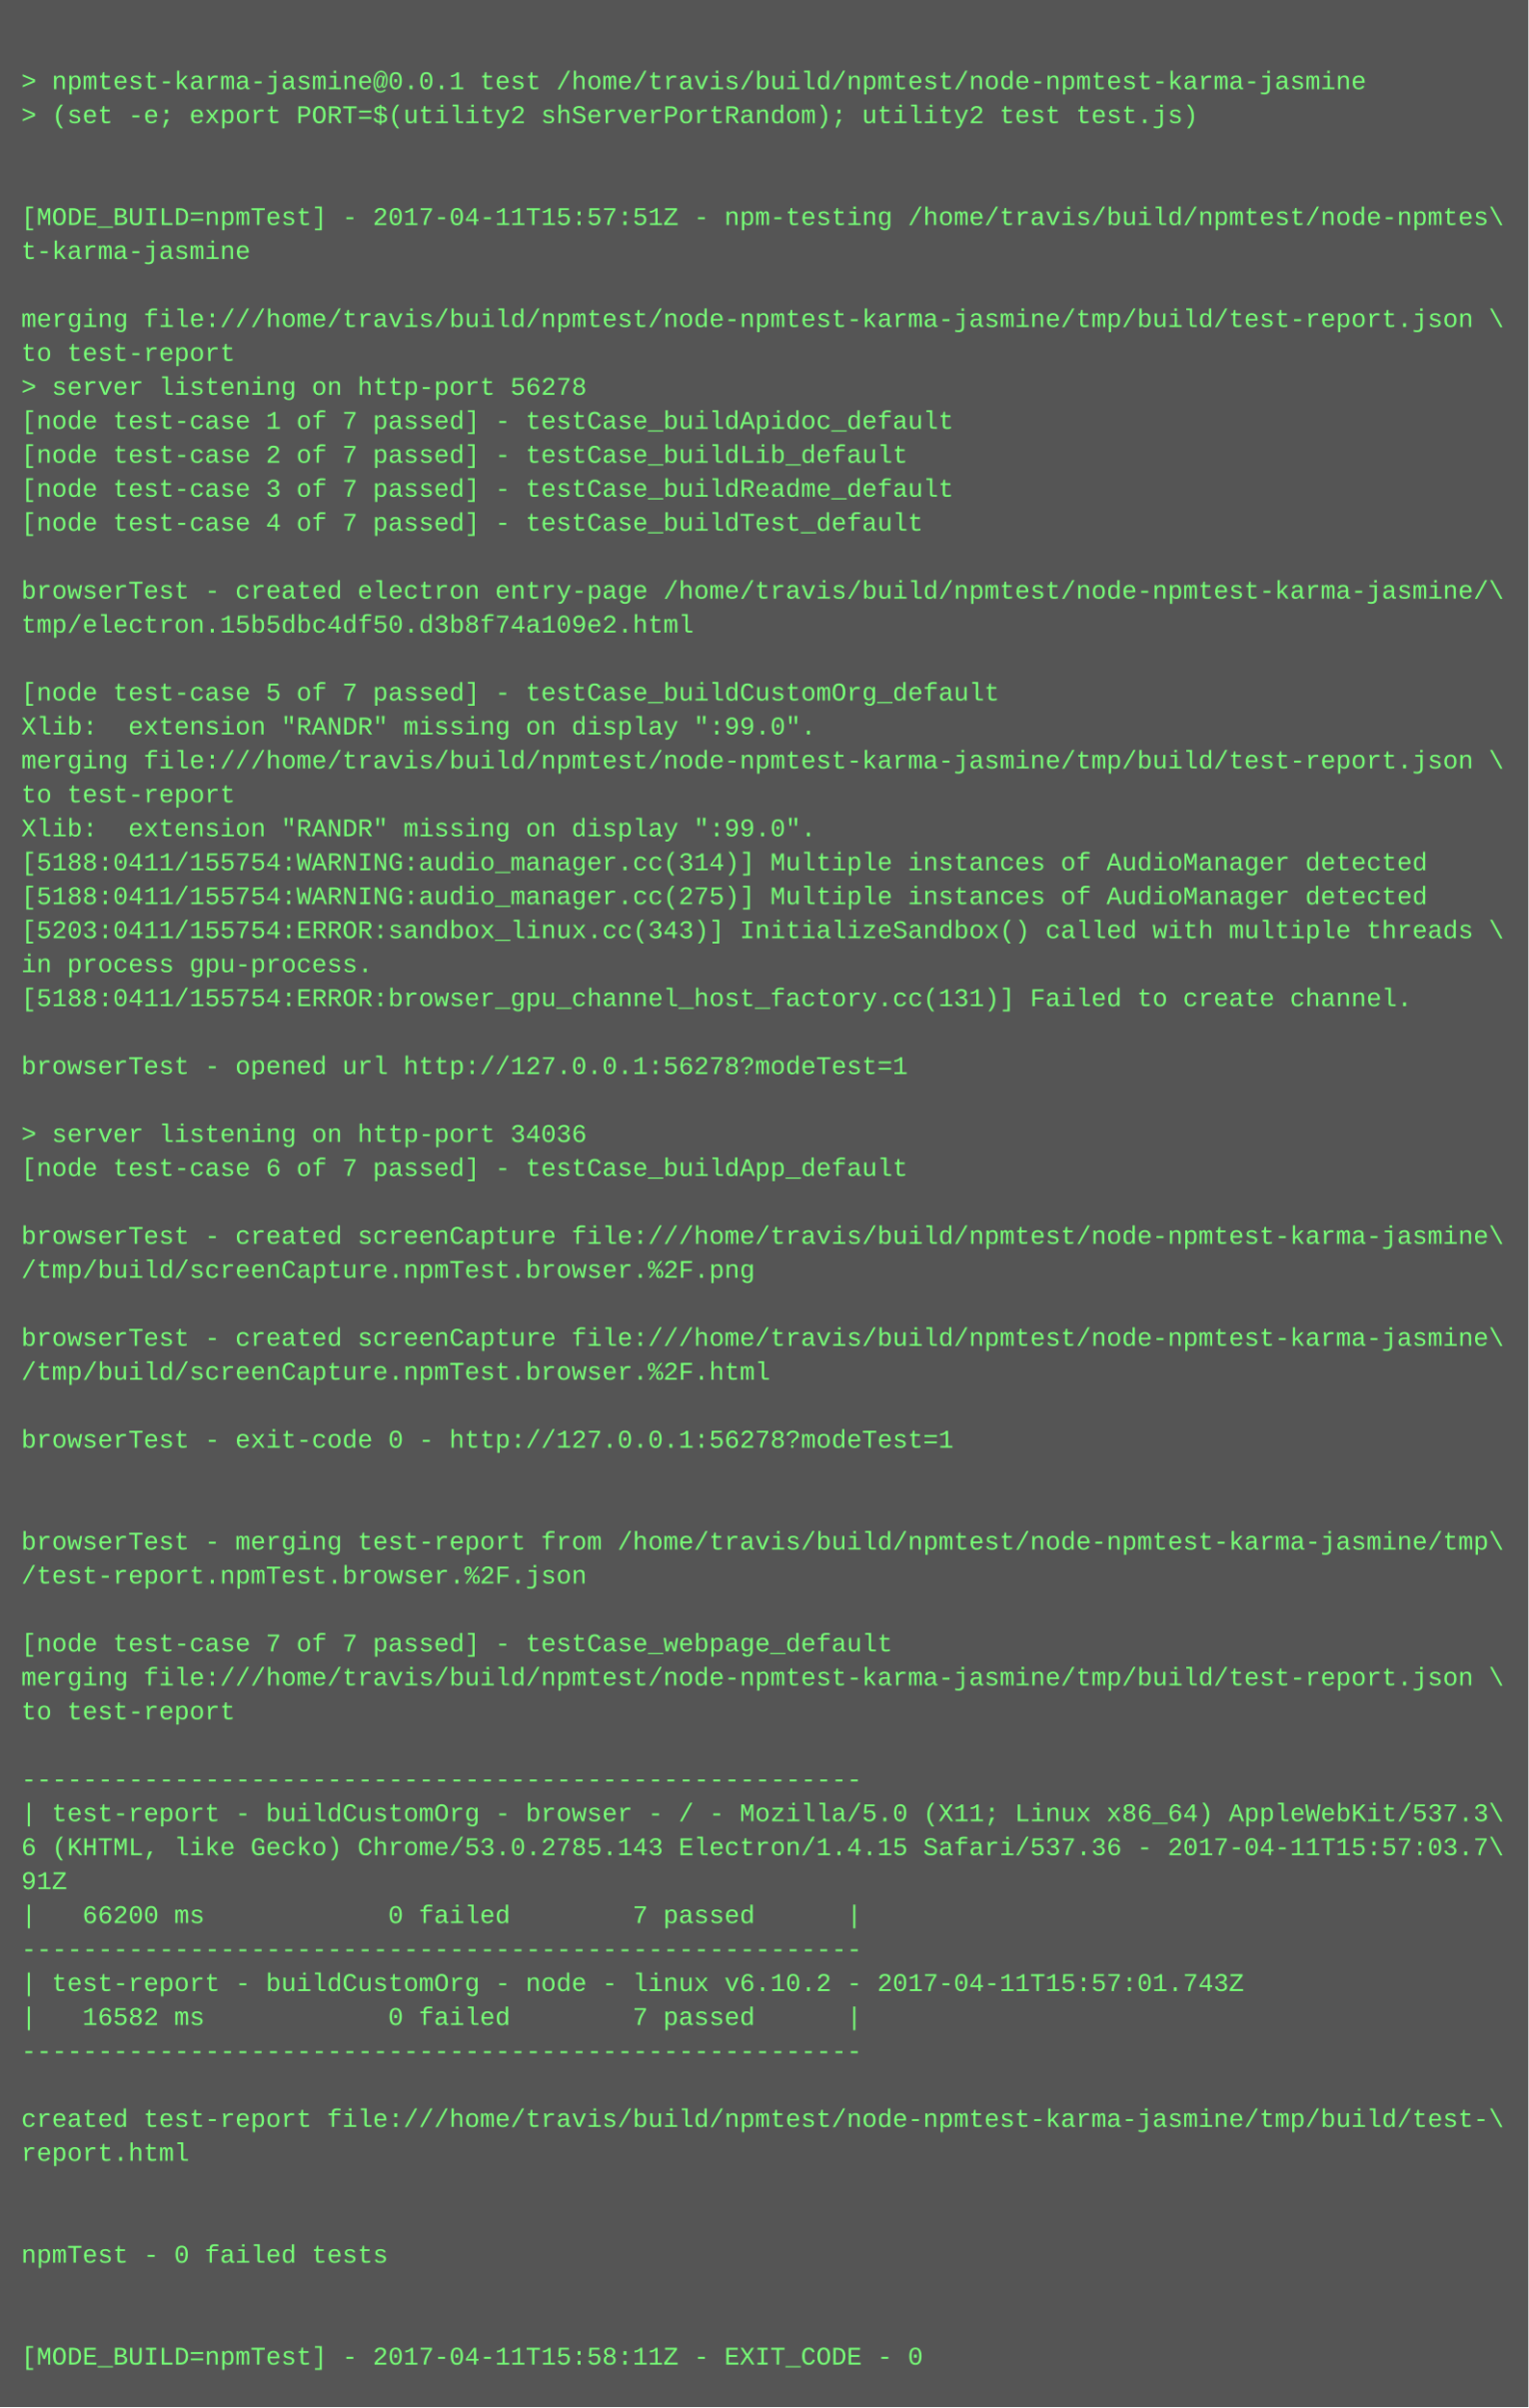
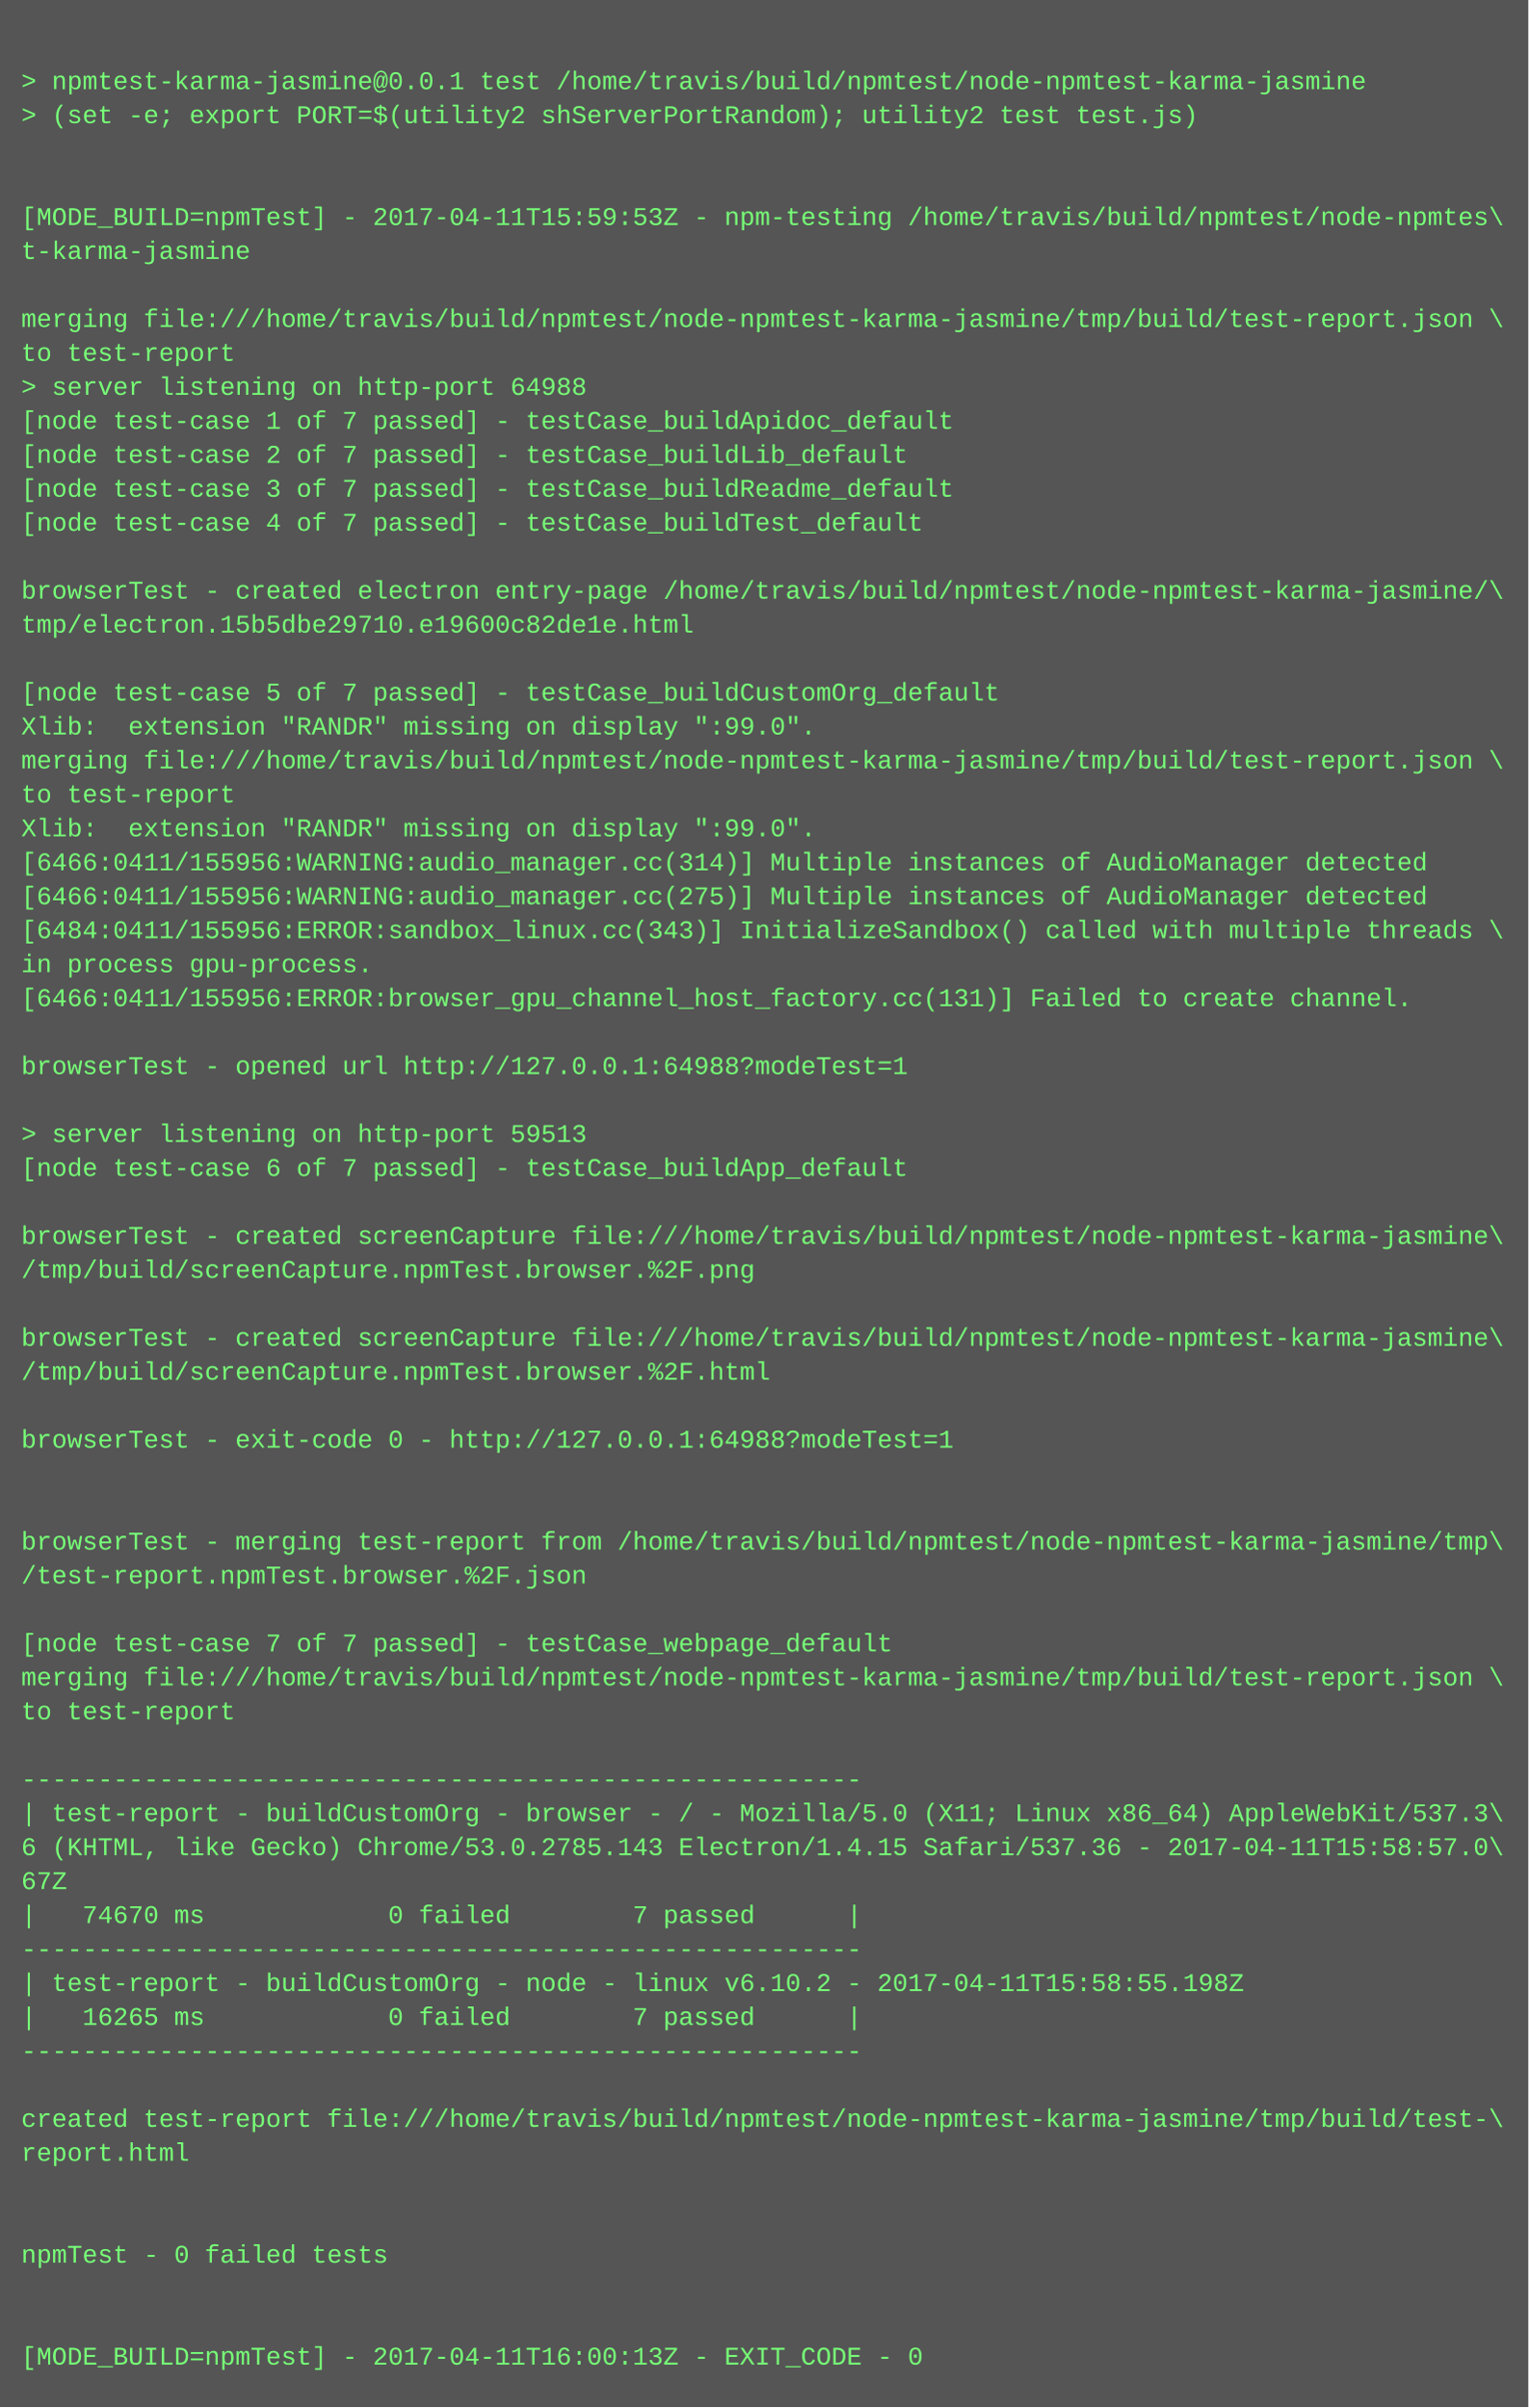
<svg xmlns="http://www.w3.org/2000/svg" height="1134" width="720">
  <rect height="1134" fill="#555" width="720" />
  <text fill="#7f7" font-family="Courier New" font-size="12" xml:space="preserve">
    <tspan x="10" y="26" />
    <tspan x="10" y="42">&gt; npmtest-karma-jasmine@0.0.1 test /home/travis/build/npmtest/node-npmtest-karma-jasmine</tspan>
    <tspan x="10" y="58">&gt; (set -e; export PORT=$(utility2 shServerPortRandom); utility2 test test.js)</tspan>
    <tspan x="10" y="74" />
    <tspan x="10" y="90" />
-     <tspan x="10" y="106">[MODE_BUILD=npmTest] - 2017-04-11T15:57:51Z - npm-testing /home/travis/build/npmtest/node-npmtes\</tspan>
+     <tspan x="10" y="106">[MODE_BUILD=npmTest] - 2017-04-11T15:59:53Z - npm-testing /home/travis/build/npmtest/node-npmtes\</tspan>
    <tspan x="10" y="122">t-karma-jasmine</tspan>
    <tspan x="10" y="138" />
    <tspan x="10" y="154">merging file:///home/travis/build/npmtest/node-npmtest-karma-jasmine/tmp/build/test-report.json \</tspan>
    <tspan x="10" y="170">to test-report</tspan>
-     <tspan x="10" y="186">&gt; server listening on http-port 56278</tspan>
+     <tspan x="10" y="186">&gt; server listening on http-port 64988</tspan>
    <tspan x="10" y="202">[node test-case 1 of 7 passed] - testCase_buildApidoc_default</tspan>
    <tspan x="10" y="218">[node test-case 2 of 7 passed] - testCase_buildLib_default</tspan>
    <tspan x="10" y="234">[node test-case 3 of 7 passed] - testCase_buildReadme_default</tspan>
    <tspan x="10" y="250">[node test-case 4 of 7 passed] - testCase_buildTest_default</tspan>
    <tspan x="10" y="266" />
    <tspan x="10" y="282">browserTest - created electron entry-page /home/travis/build/npmtest/node-npmtest-karma-jasmine/\</tspan>
-     <tspan x="10" y="298">tmp/electron.15b5dbc4df50.d3b8f74a109e2.html</tspan>
+     <tspan x="10" y="298">tmp/electron.15b5dbe29710.e19600c82de1e.html</tspan>
    <tspan x="10" y="314" />
    <tspan x="10" y="330">[node test-case 5 of 7 passed] - testCase_buildCustomOrg_default</tspan>
    <tspan x="10" y="346">Xlib:  extension "RANDR" missing on display ":99.0".</tspan>
    <tspan x="10" y="362">merging file:///home/travis/build/npmtest/node-npmtest-karma-jasmine/tmp/build/test-report.json \</tspan>
    <tspan x="10" y="378">to test-report</tspan>
    <tspan x="10" y="394">Xlib:  extension "RANDR" missing on display ":99.0".</tspan>
-     <tspan x="10" y="410">[5188:0411/155754:WARNING:audio_manager.cc(314)] Multiple instances of AudioManager detected</tspan>
-     <tspan x="10" y="426">[5188:0411/155754:WARNING:audio_manager.cc(275)] Multiple instances of AudioManager detected</tspan>
-     <tspan x="10" y="442">[5203:0411/155754:ERROR:sandbox_linux.cc(343)] InitializeSandbox() called with multiple threads \</tspan>
+     <tspan x="10" y="410">[6466:0411/155956:WARNING:audio_manager.cc(314)] Multiple instances of AudioManager detected</tspan>
+     <tspan x="10" y="426">[6466:0411/155956:WARNING:audio_manager.cc(275)] Multiple instances of AudioManager detected</tspan>
+     <tspan x="10" y="442">[6484:0411/155956:ERROR:sandbox_linux.cc(343)] InitializeSandbox() called with multiple threads \</tspan>
    <tspan x="10" y="458">in process gpu-process. </tspan>
-     <tspan x="10" y="474">[5188:0411/155754:ERROR:browser_gpu_channel_host_factory.cc(131)] Failed to create channel.</tspan>
+     <tspan x="10" y="474">[6466:0411/155956:ERROR:browser_gpu_channel_host_factory.cc(131)] Failed to create channel.</tspan>
    <tspan x="10" y="490" />
-     <tspan x="10" y="506">browserTest - opened url http://127.0.0.1:56278?modeTest=1</tspan>
+     <tspan x="10" y="506">browserTest - opened url http://127.0.0.1:64988?modeTest=1</tspan>
    <tspan x="10" y="522" />
-     <tspan x="10" y="538">&gt; server listening on http-port 34036</tspan>
+     <tspan x="10" y="538">&gt; server listening on http-port 59513</tspan>
    <tspan x="10" y="554">[node test-case 6 of 7 passed] - testCase_buildApp_default</tspan>
    <tspan x="10" y="570" />
    <tspan x="10" y="586">browserTest - created screenCapture file:///home/travis/build/npmtest/node-npmtest-karma-jasmine\</tspan>
    <tspan x="10" y="602">/tmp/build/screenCapture.npmTest.browser.%2F.png</tspan>
    <tspan x="10" y="618" />
    <tspan x="10" y="634">browserTest - created screenCapture file:///home/travis/build/npmtest/node-npmtest-karma-jasmine\</tspan>
    <tspan x="10" y="650">/tmp/build/screenCapture.npmTest.browser.%2F.html</tspan>
    <tspan x="10" y="666" />
-     <tspan x="10" y="682">browserTest - exit-code 0 - http://127.0.0.1:56278?modeTest=1</tspan>
+     <tspan x="10" y="682">browserTest - exit-code 0 - http://127.0.0.1:64988?modeTest=1</tspan>
    <tspan x="10" y="698" />
    <tspan x="10" y="714" />
    <tspan x="10" y="730">browserTest - merging test-report from /home/travis/build/npmtest/node-npmtest-karma-jasmine/tmp\</tspan>
    <tspan x="10" y="746">/test-report.npmTest.browser.%2F.json</tspan>
    <tspan x="10" y="762" />
    <tspan x="10" y="778">[node test-case 7 of 7 passed] - testCase_webpage_default</tspan>
    <tspan x="10" y="794">merging file:///home/travis/build/npmtest/node-npmtest-karma-jasmine/tmp/build/test-report.json \</tspan>
    <tspan x="10" y="810">to test-report</tspan>
    <tspan x="10" y="826" />
    <tspan x="10" y="842">-------------------------------------------------------</tspan>
    <tspan x="10" y="858">| test-report - buildCustomOrg - browser - / - Mozilla/5.0 (X11; Linux x86_64) AppleWebKit/537.3\</tspan>
-     <tspan x="10" y="874">6 (KHTML, like Gecko) Chrome/53.0.2785.143 Electron/1.4.15 Safari/537.36 - 2017-04-11T15:57:03.7\</tspan>
-     <tspan x="10" y="890">91Z</tspan>
-     <tspan x="10" y="906">|   66200 ms            0 failed        7 passed      |</tspan>
+     <tspan x="10" y="874">6 (KHTML, like Gecko) Chrome/53.0.2785.143 Electron/1.4.15 Safari/537.36 - 2017-04-11T15:58:57.0\</tspan>
+     <tspan x="10" y="890">67Z</tspan>
+     <tspan x="10" y="906">|   74670 ms            0 failed        7 passed      |</tspan>
    <tspan x="10" y="922">-------------------------------------------------------</tspan>
-     <tspan x="10" y="938">| test-report - buildCustomOrg - node - linux v6.10.2 - 2017-04-11T15:57:01.743Z</tspan>
-     <tspan x="10" y="954">|   16582 ms            0 failed        7 passed      |</tspan>
+     <tspan x="10" y="938">| test-report - buildCustomOrg - node - linux v6.10.2 - 2017-04-11T15:58:55.198Z</tspan>
+     <tspan x="10" y="954">|   16265 ms            0 failed        7 passed      |</tspan>
    <tspan x="10" y="970">-------------------------------------------------------</tspan>
    <tspan x="10" y="986" />
    <tspan x="10" y="1002">created test-report file:///home/travis/build/npmtest/node-npmtest-karma-jasmine/tmp/build/test-\</tspan>
    <tspan x="10" y="1018">report.html</tspan>
    <tspan x="10" y="1034" />
    <tspan x="10" y="1050" />
    <tspan x="10" y="1066">npmTest - 0 failed tests</tspan>
    <tspan x="10" y="1082" />
    <tspan x="10" y="1098" />
-     <tspan x="10" y="1114">[MODE_BUILD=npmTest] - 2017-04-11T15:58:11Z - EXIT_CODE - 0</tspan>
+     <tspan x="10" y="1114">[MODE_BUILD=npmTest] - 2017-04-11T16:00:13Z - EXIT_CODE - 0</tspan>
  </text>
</svg>
